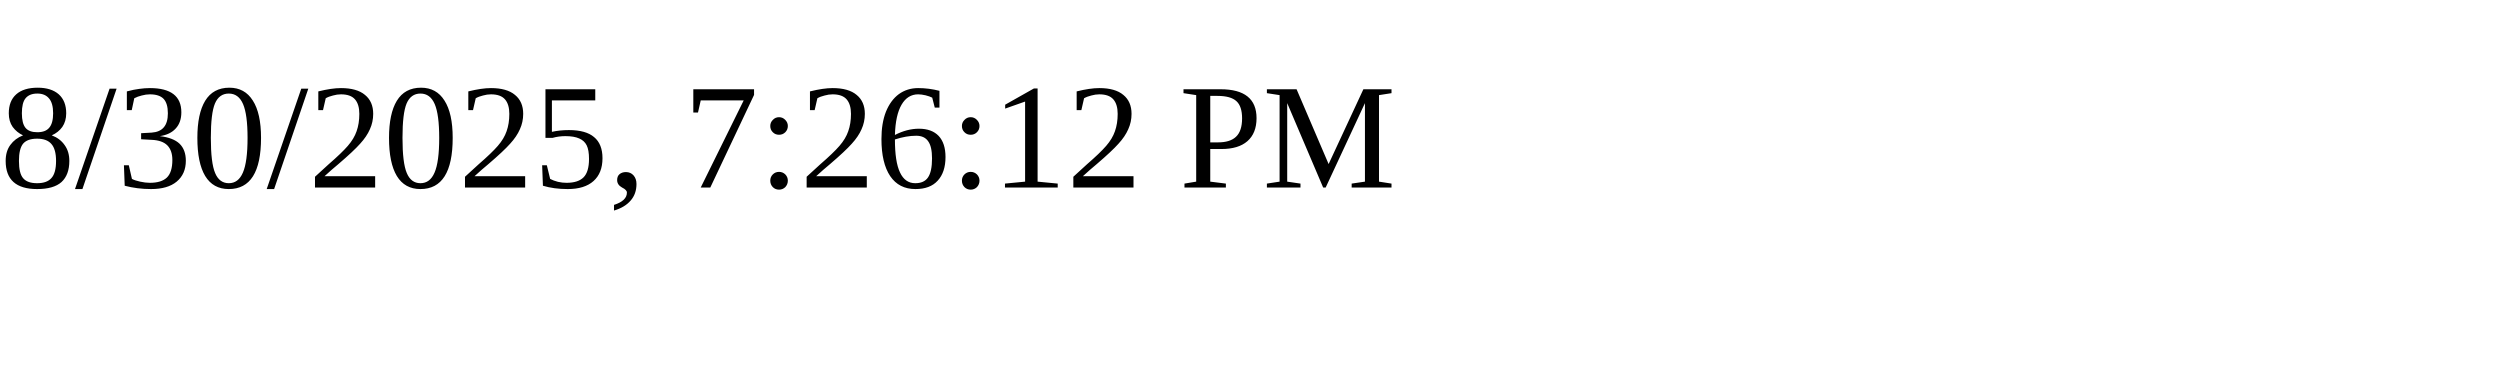
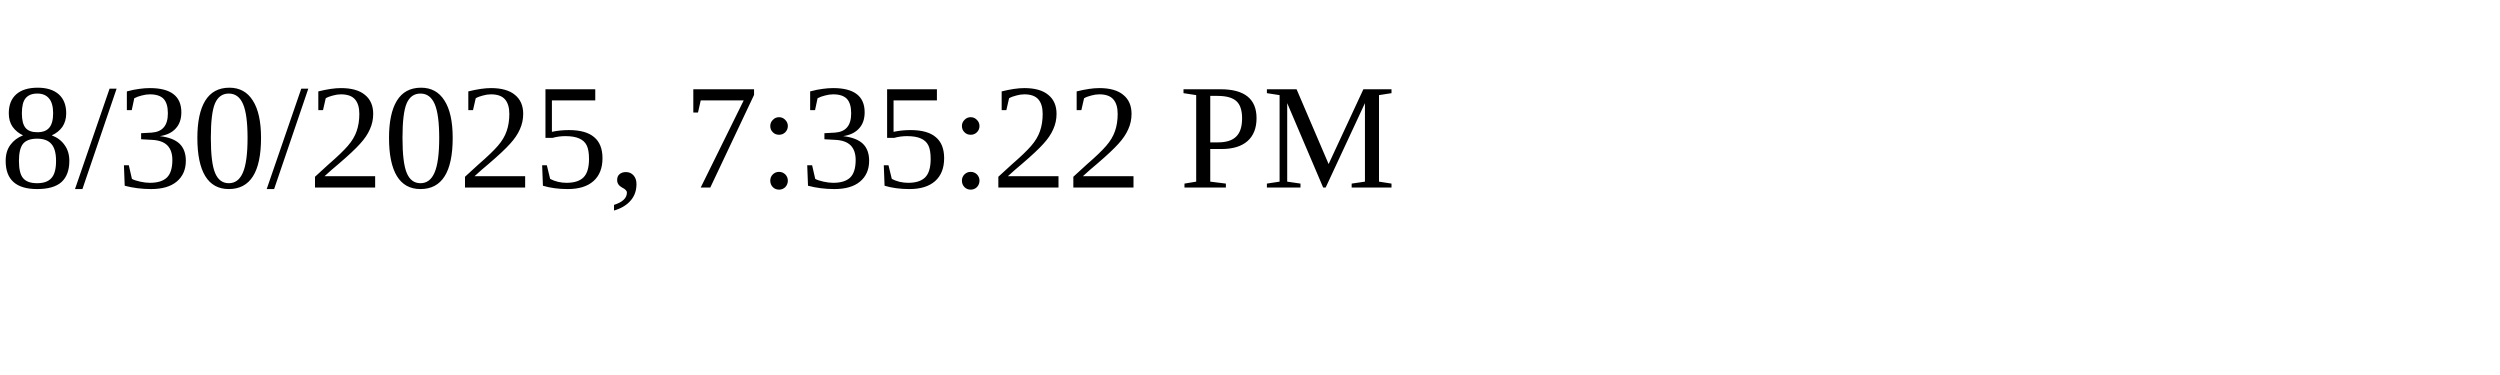
<svg xmlns="http://www.w3.org/2000/svg" height="30" width="200">
-   <text x="0" y="15">8/30/2025, 7:26:12 PM</text>
+   <text x="0" y="15">8/30/2025, 7:35:22 PM</text>
</svg>
